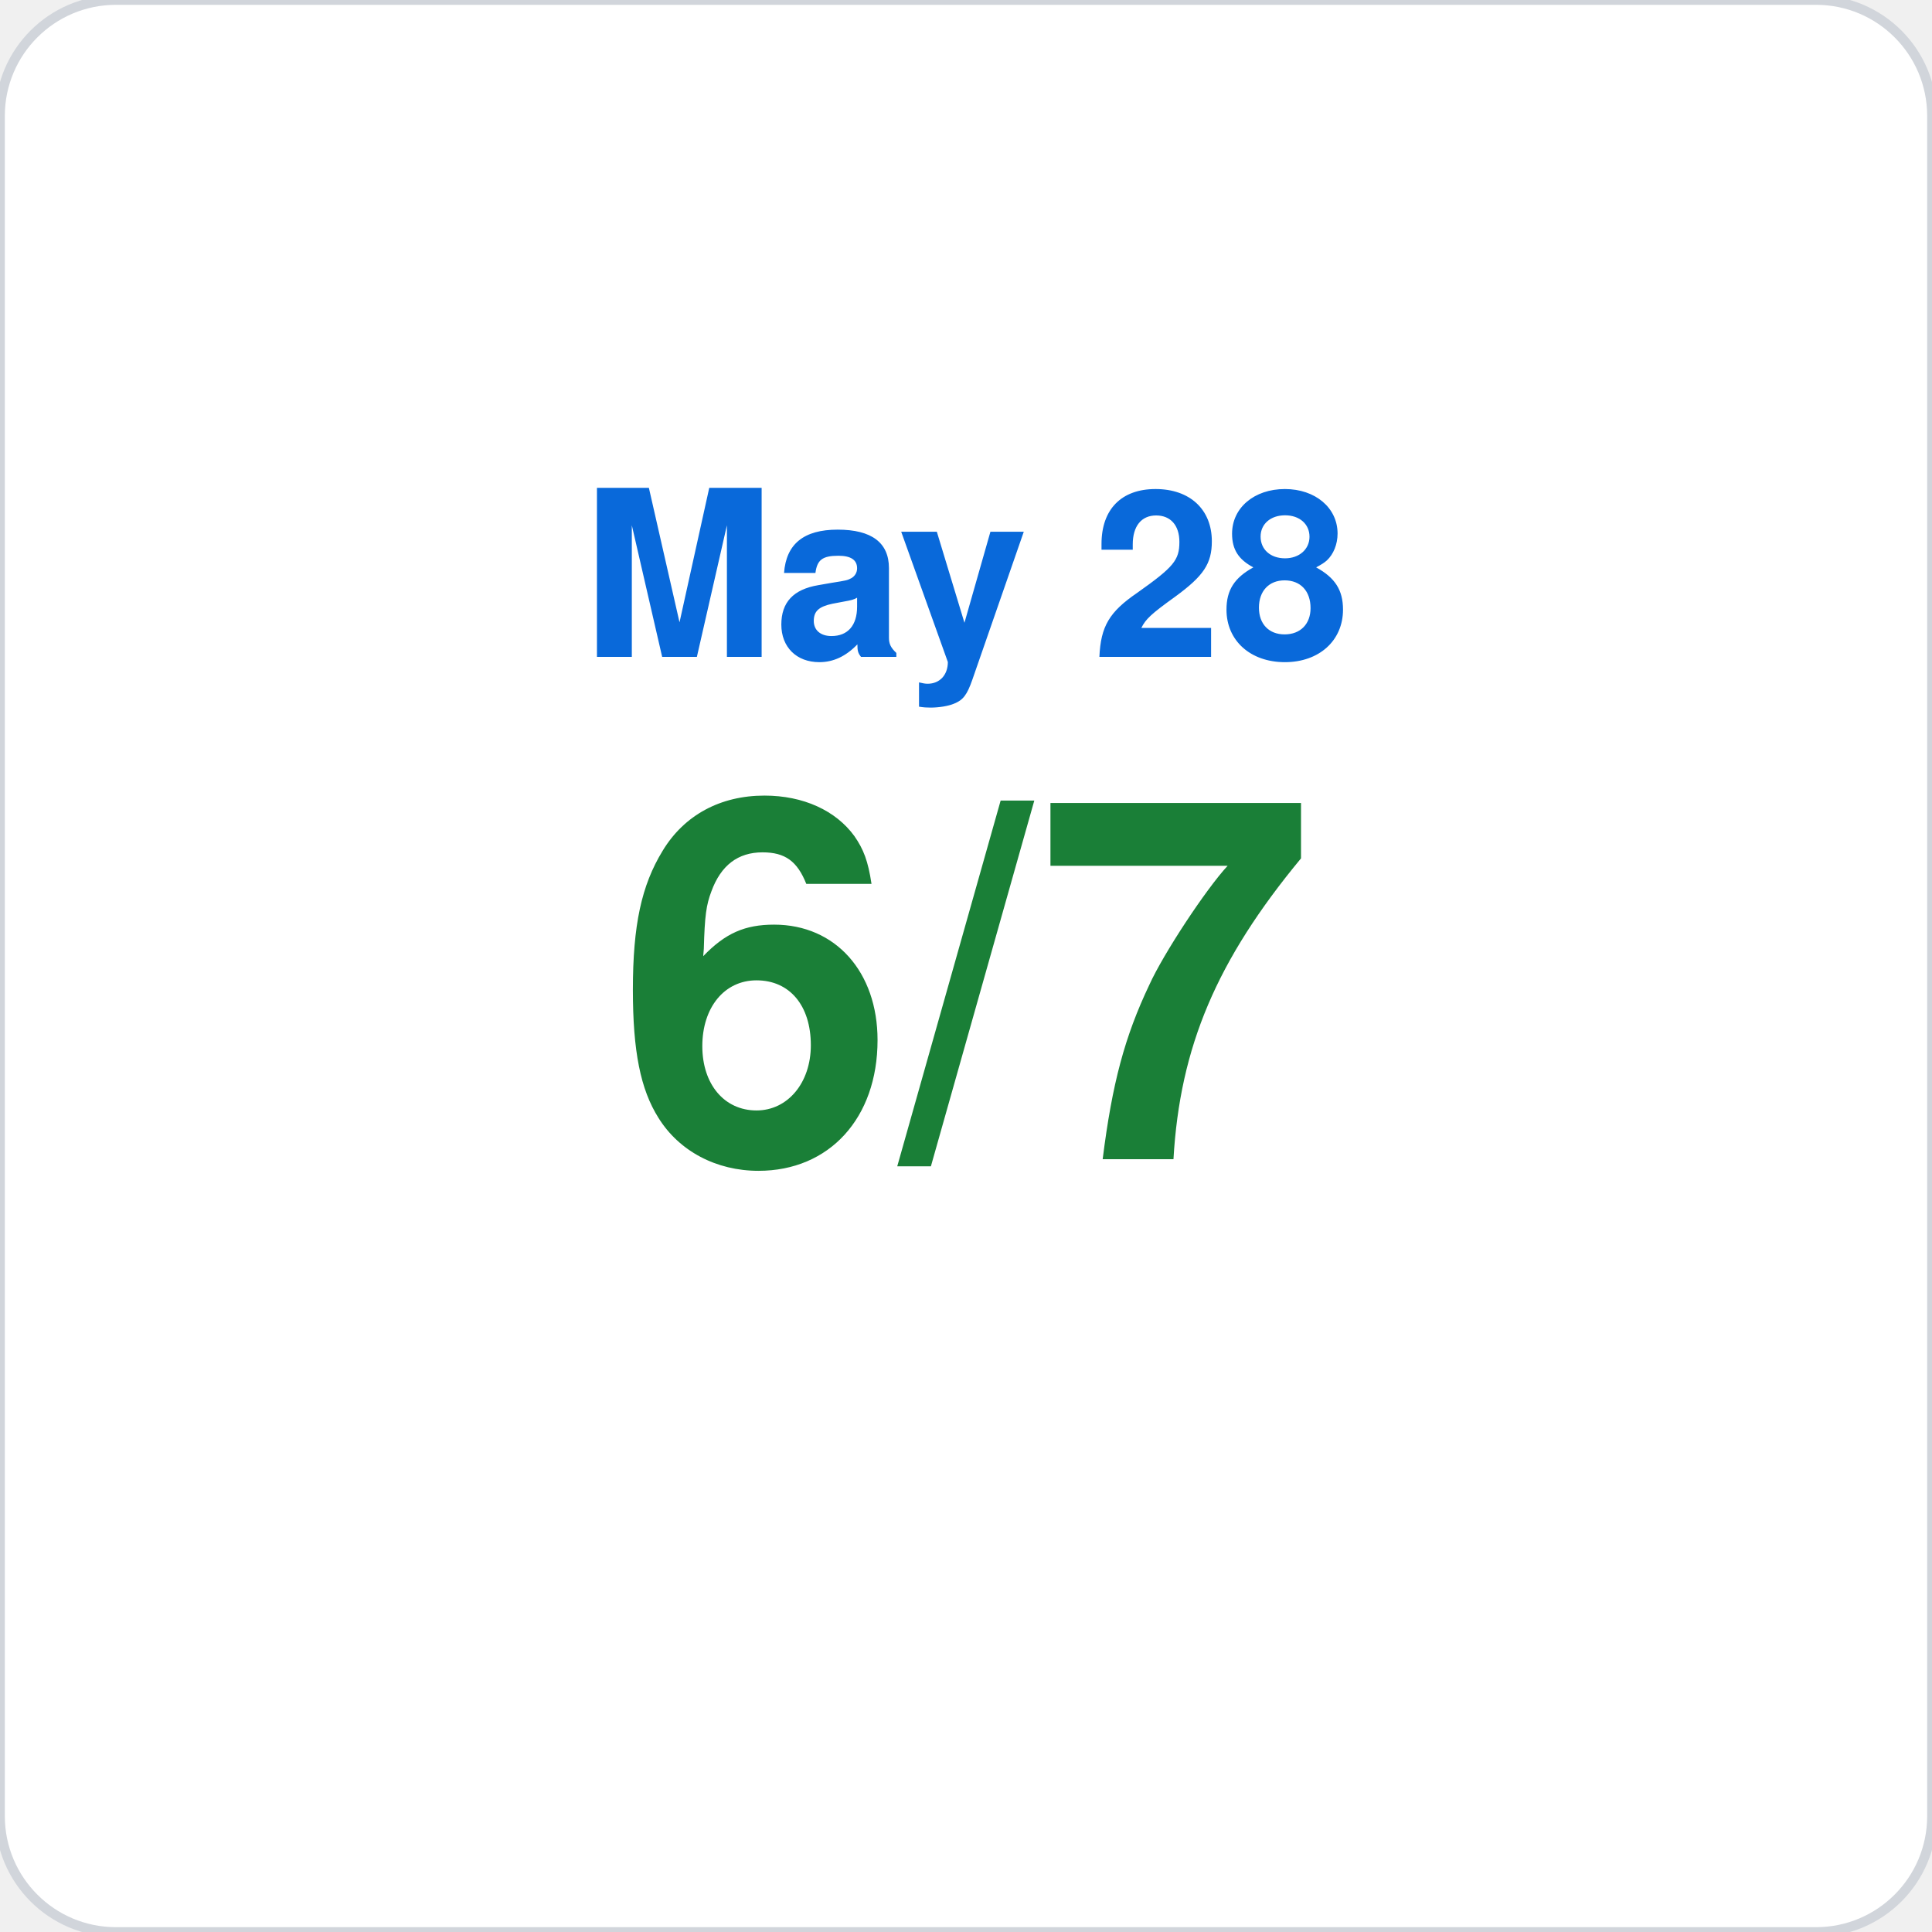
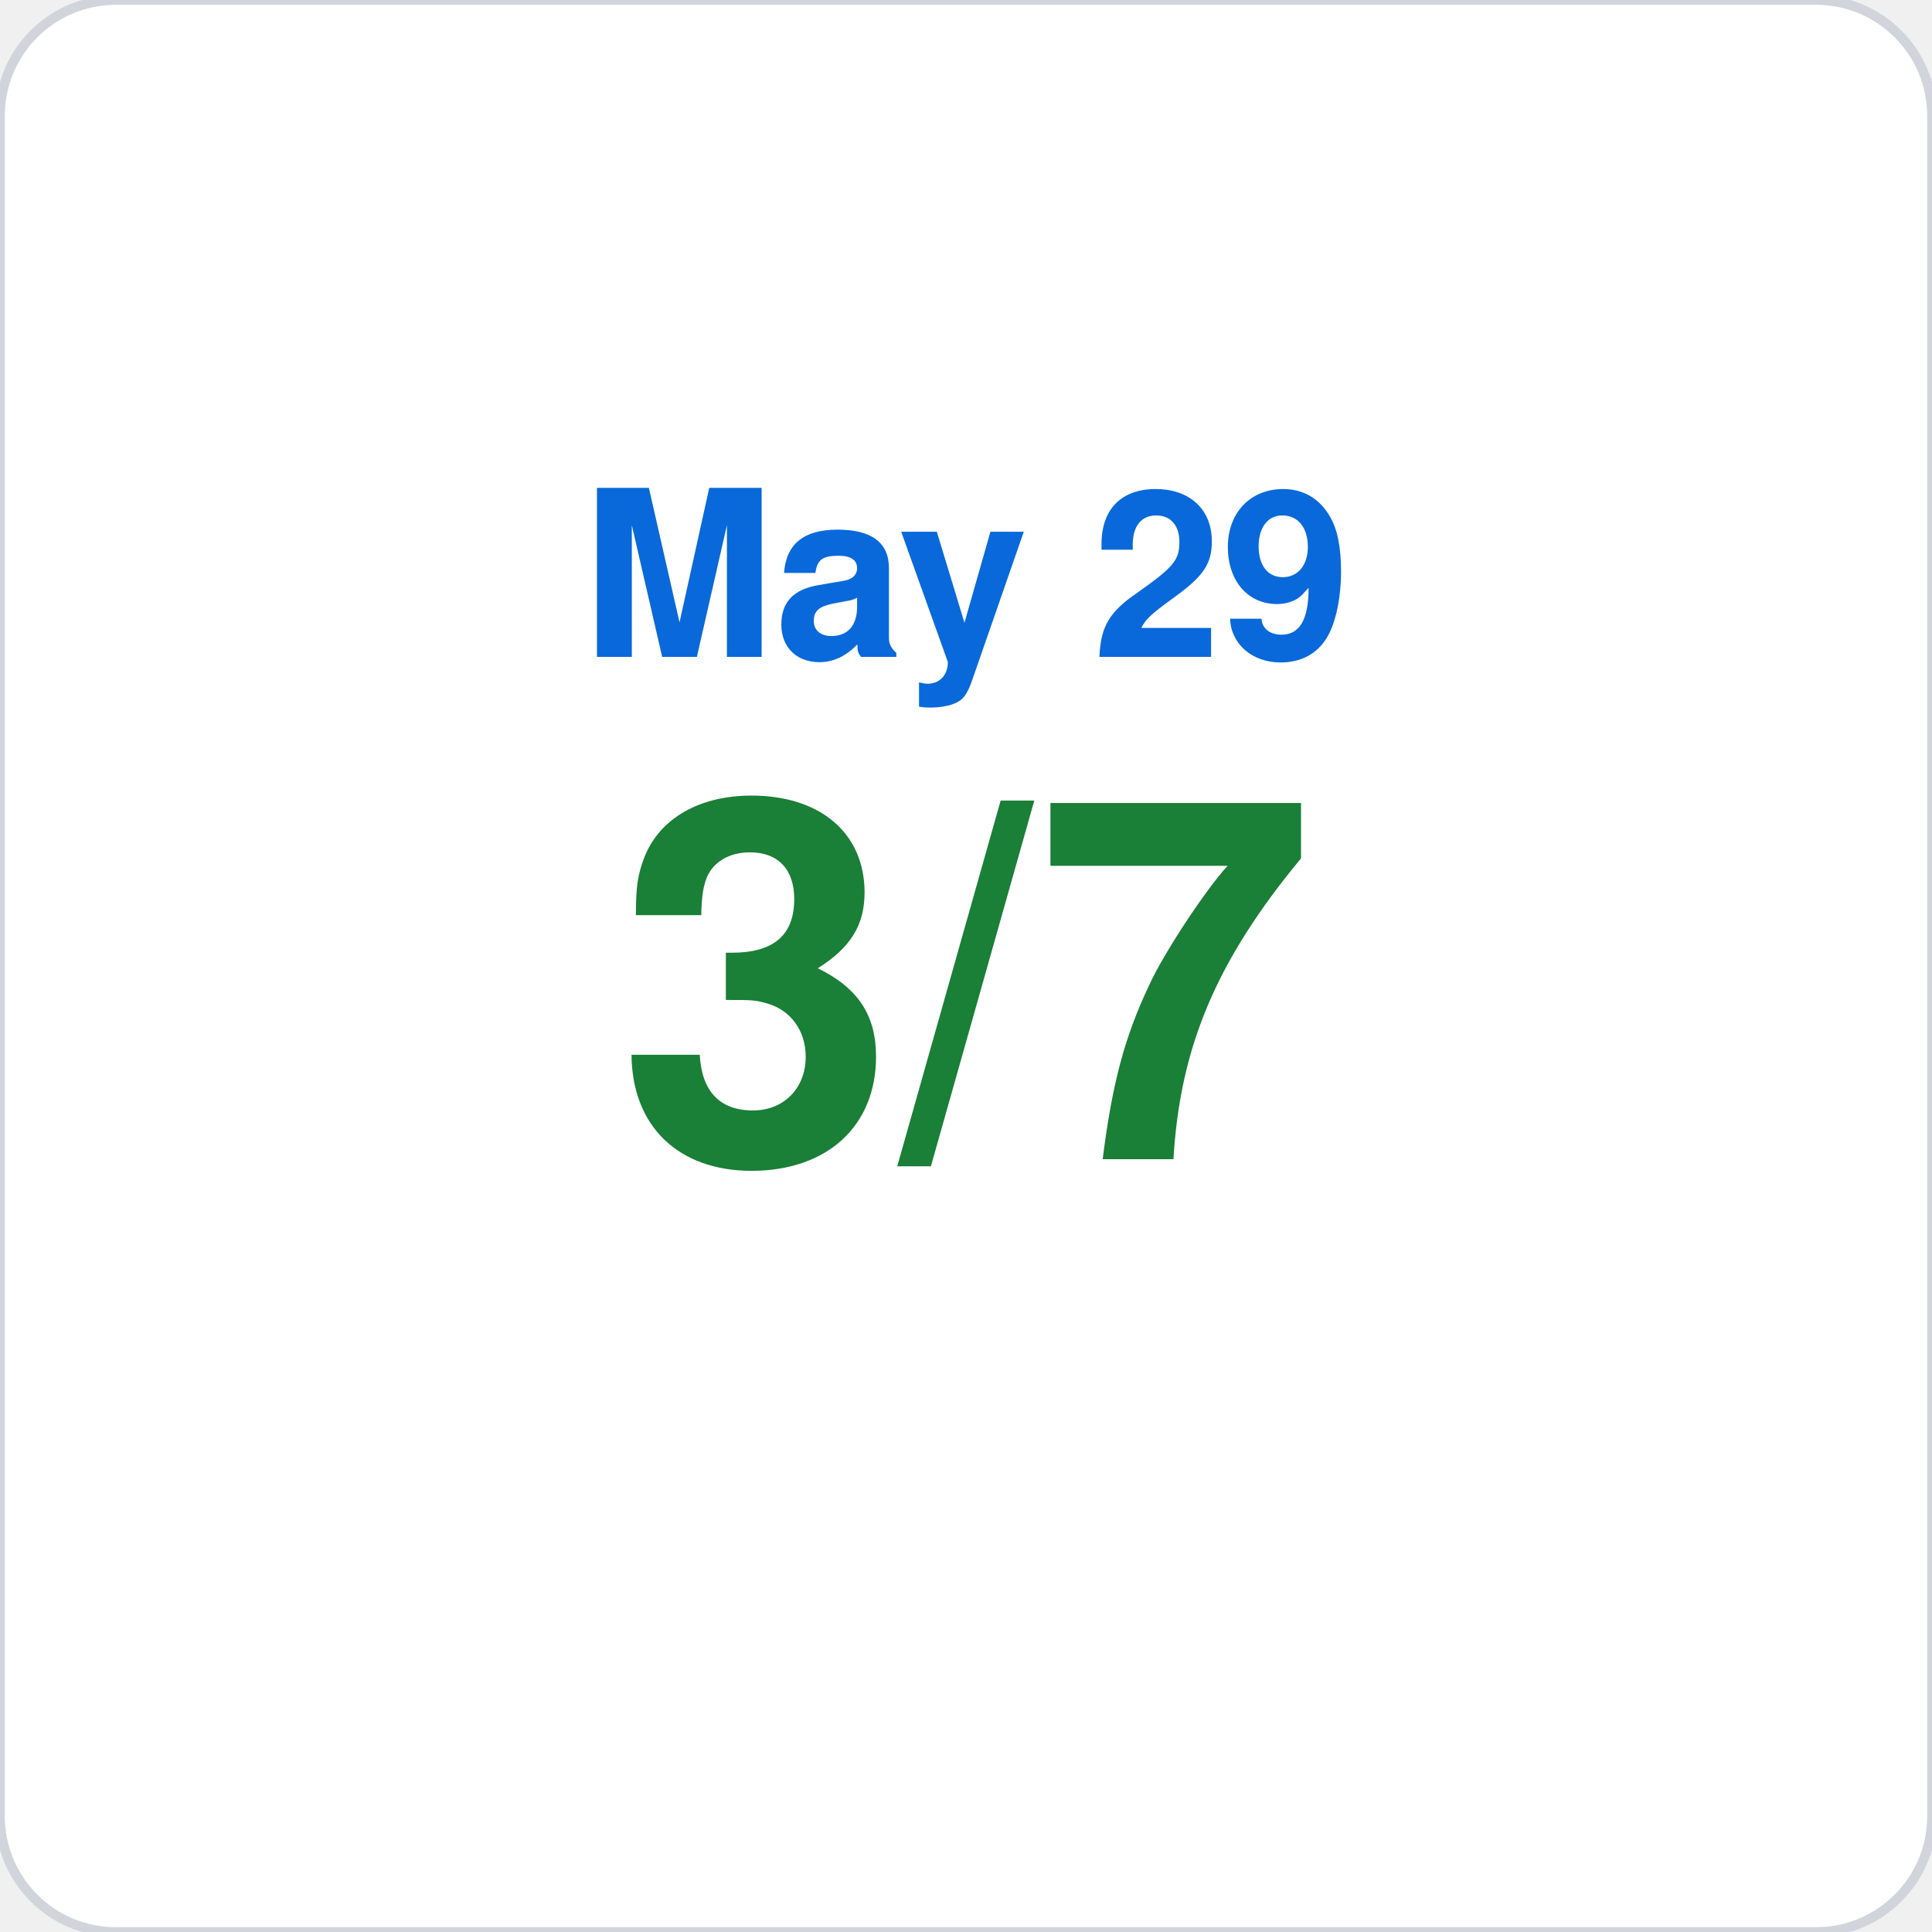
<svg xmlns="http://www.w3.org/2000/svg" viewBox="0 0 200 200" width="200" height="200">
  <rect width="200" height="200" rx="12" fill="#ffffff" stroke="#d1d5db" stroke-width="1" />
-   <text x="100" y="68" font-family="-apple-system,BlinkMacSystemFont,Segoe UI,Helvetica,Arial,sans-serif" font-size="24" fill="#0969da" text-anchor="middle" font-weight="600">May 28</text>
-   <text x="100" y="120" font-family="-apple-system,BlinkMacSystemFont,Segoe UI,Helvetica,Arial,sans-serif" font-size="52" fill="#1a7f37" text-anchor="middle" font-weight="700">6/7</text>
+   <text x="100" y="68" font-family="-apple-system,BlinkMacSystemFont,Segoe UI,Helvetica,Arial,sans-serif" font-size="24" fill="#0969da" text-anchor="middle" font-weight="600">May 29</text>
+   <text x="100" y="120" font-family="-apple-system,BlinkMacSystemFont,Segoe UI,Helvetica,Arial,sans-serif" font-size="52" fill="#1a7f37" text-anchor="middle" font-weight="700">3/7</text>
</svg>
